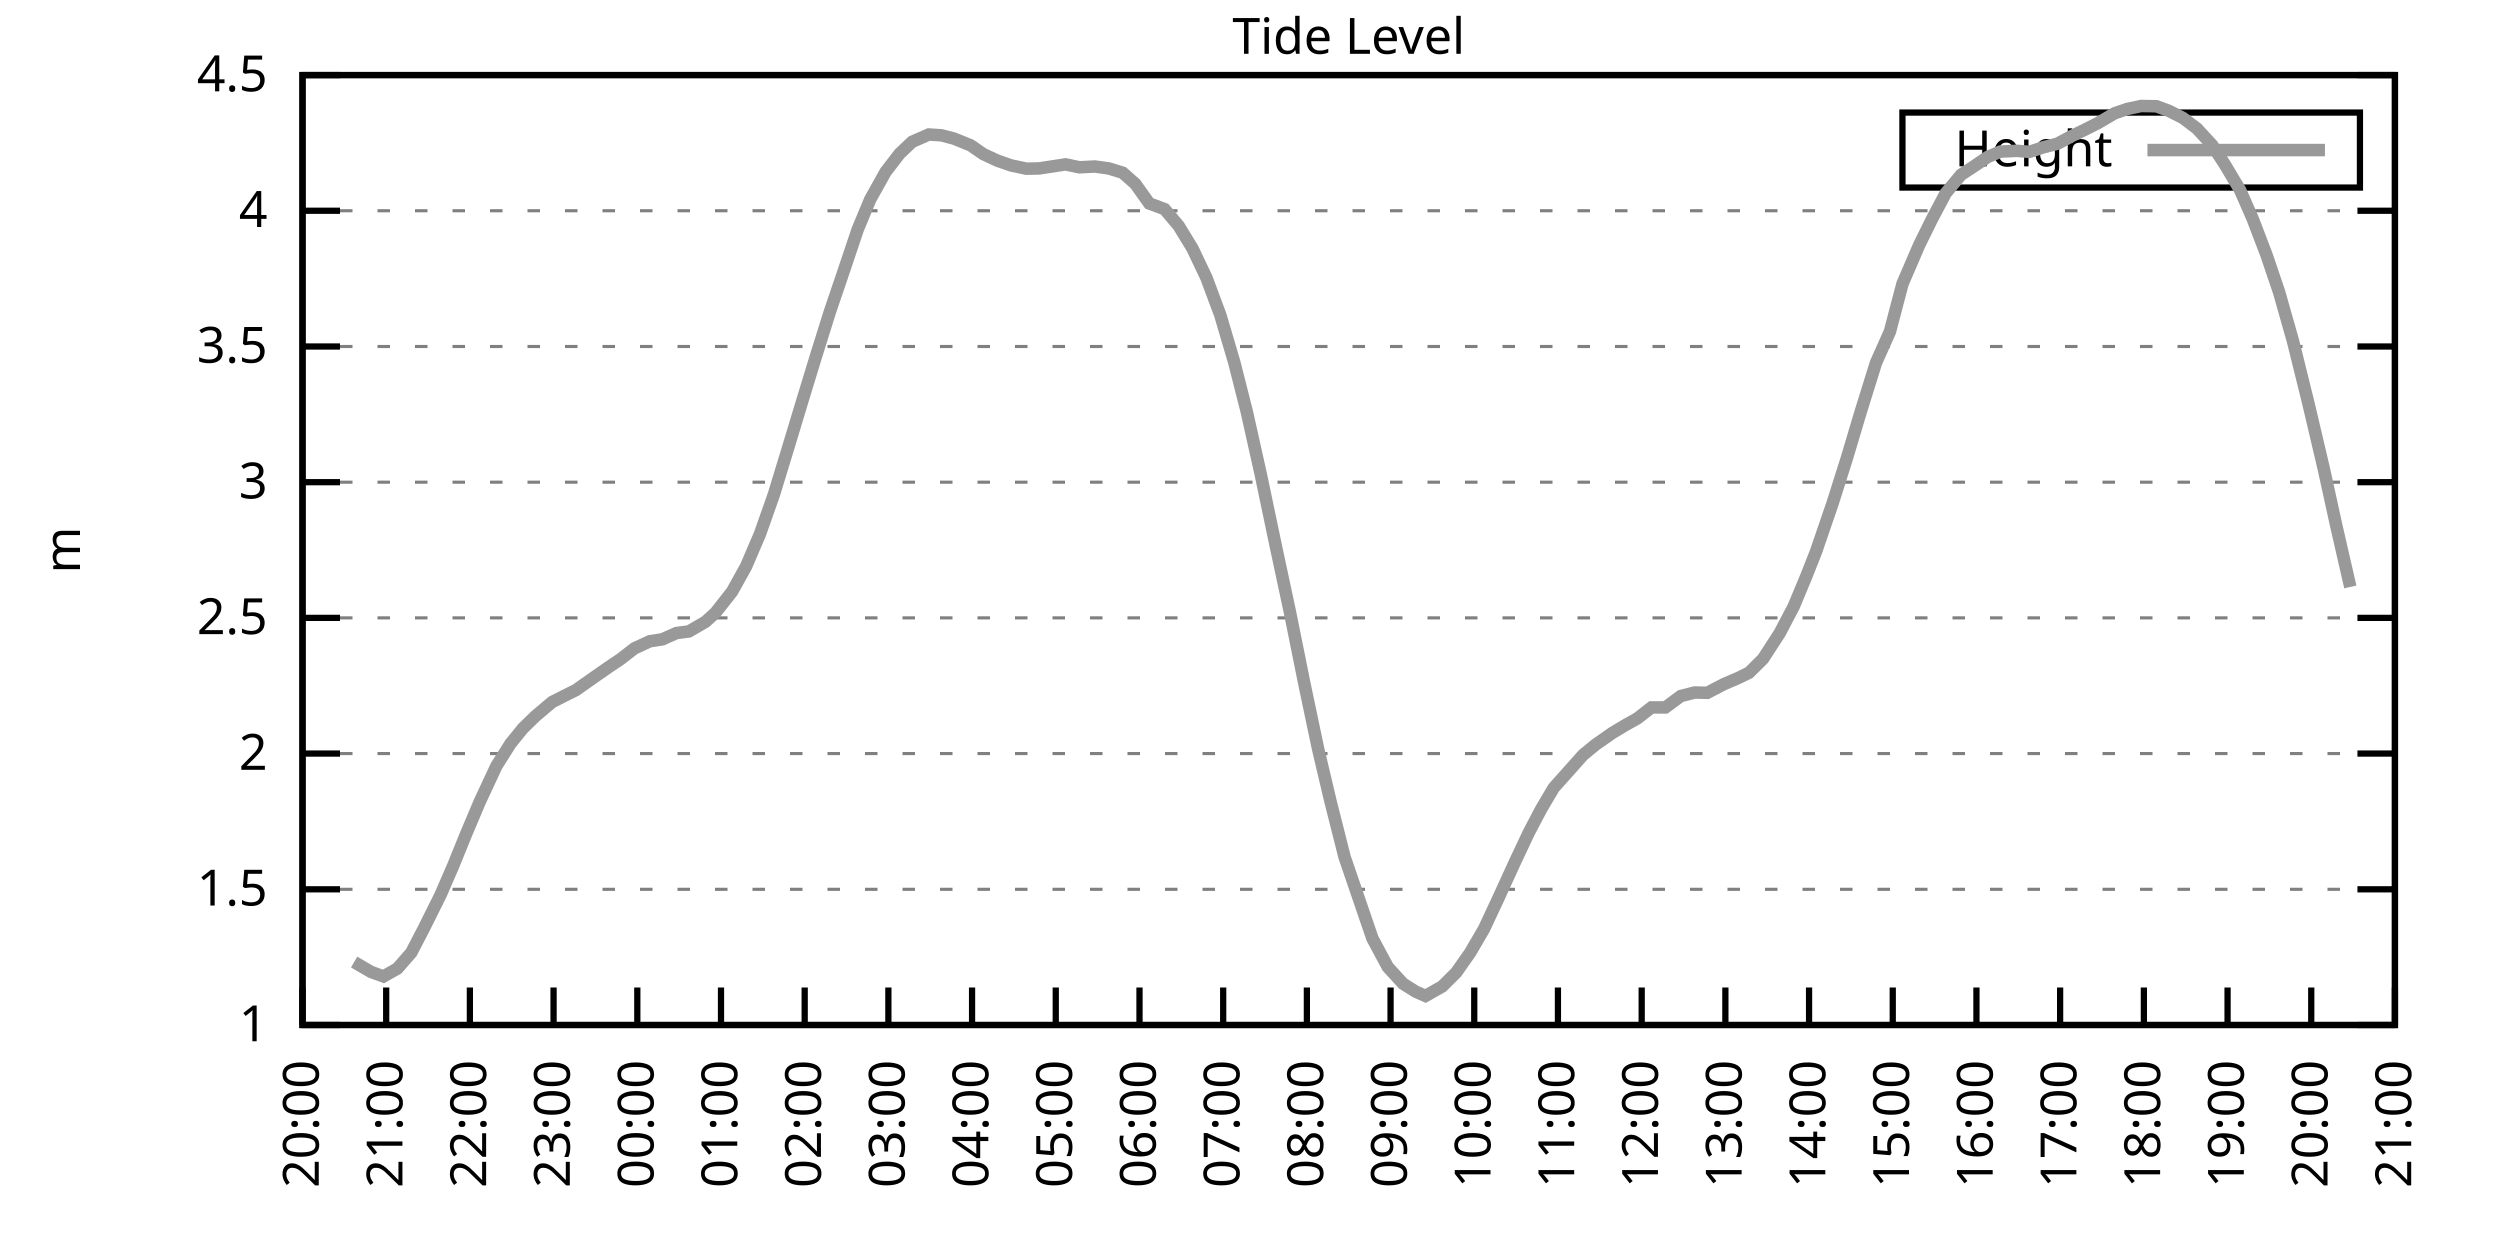
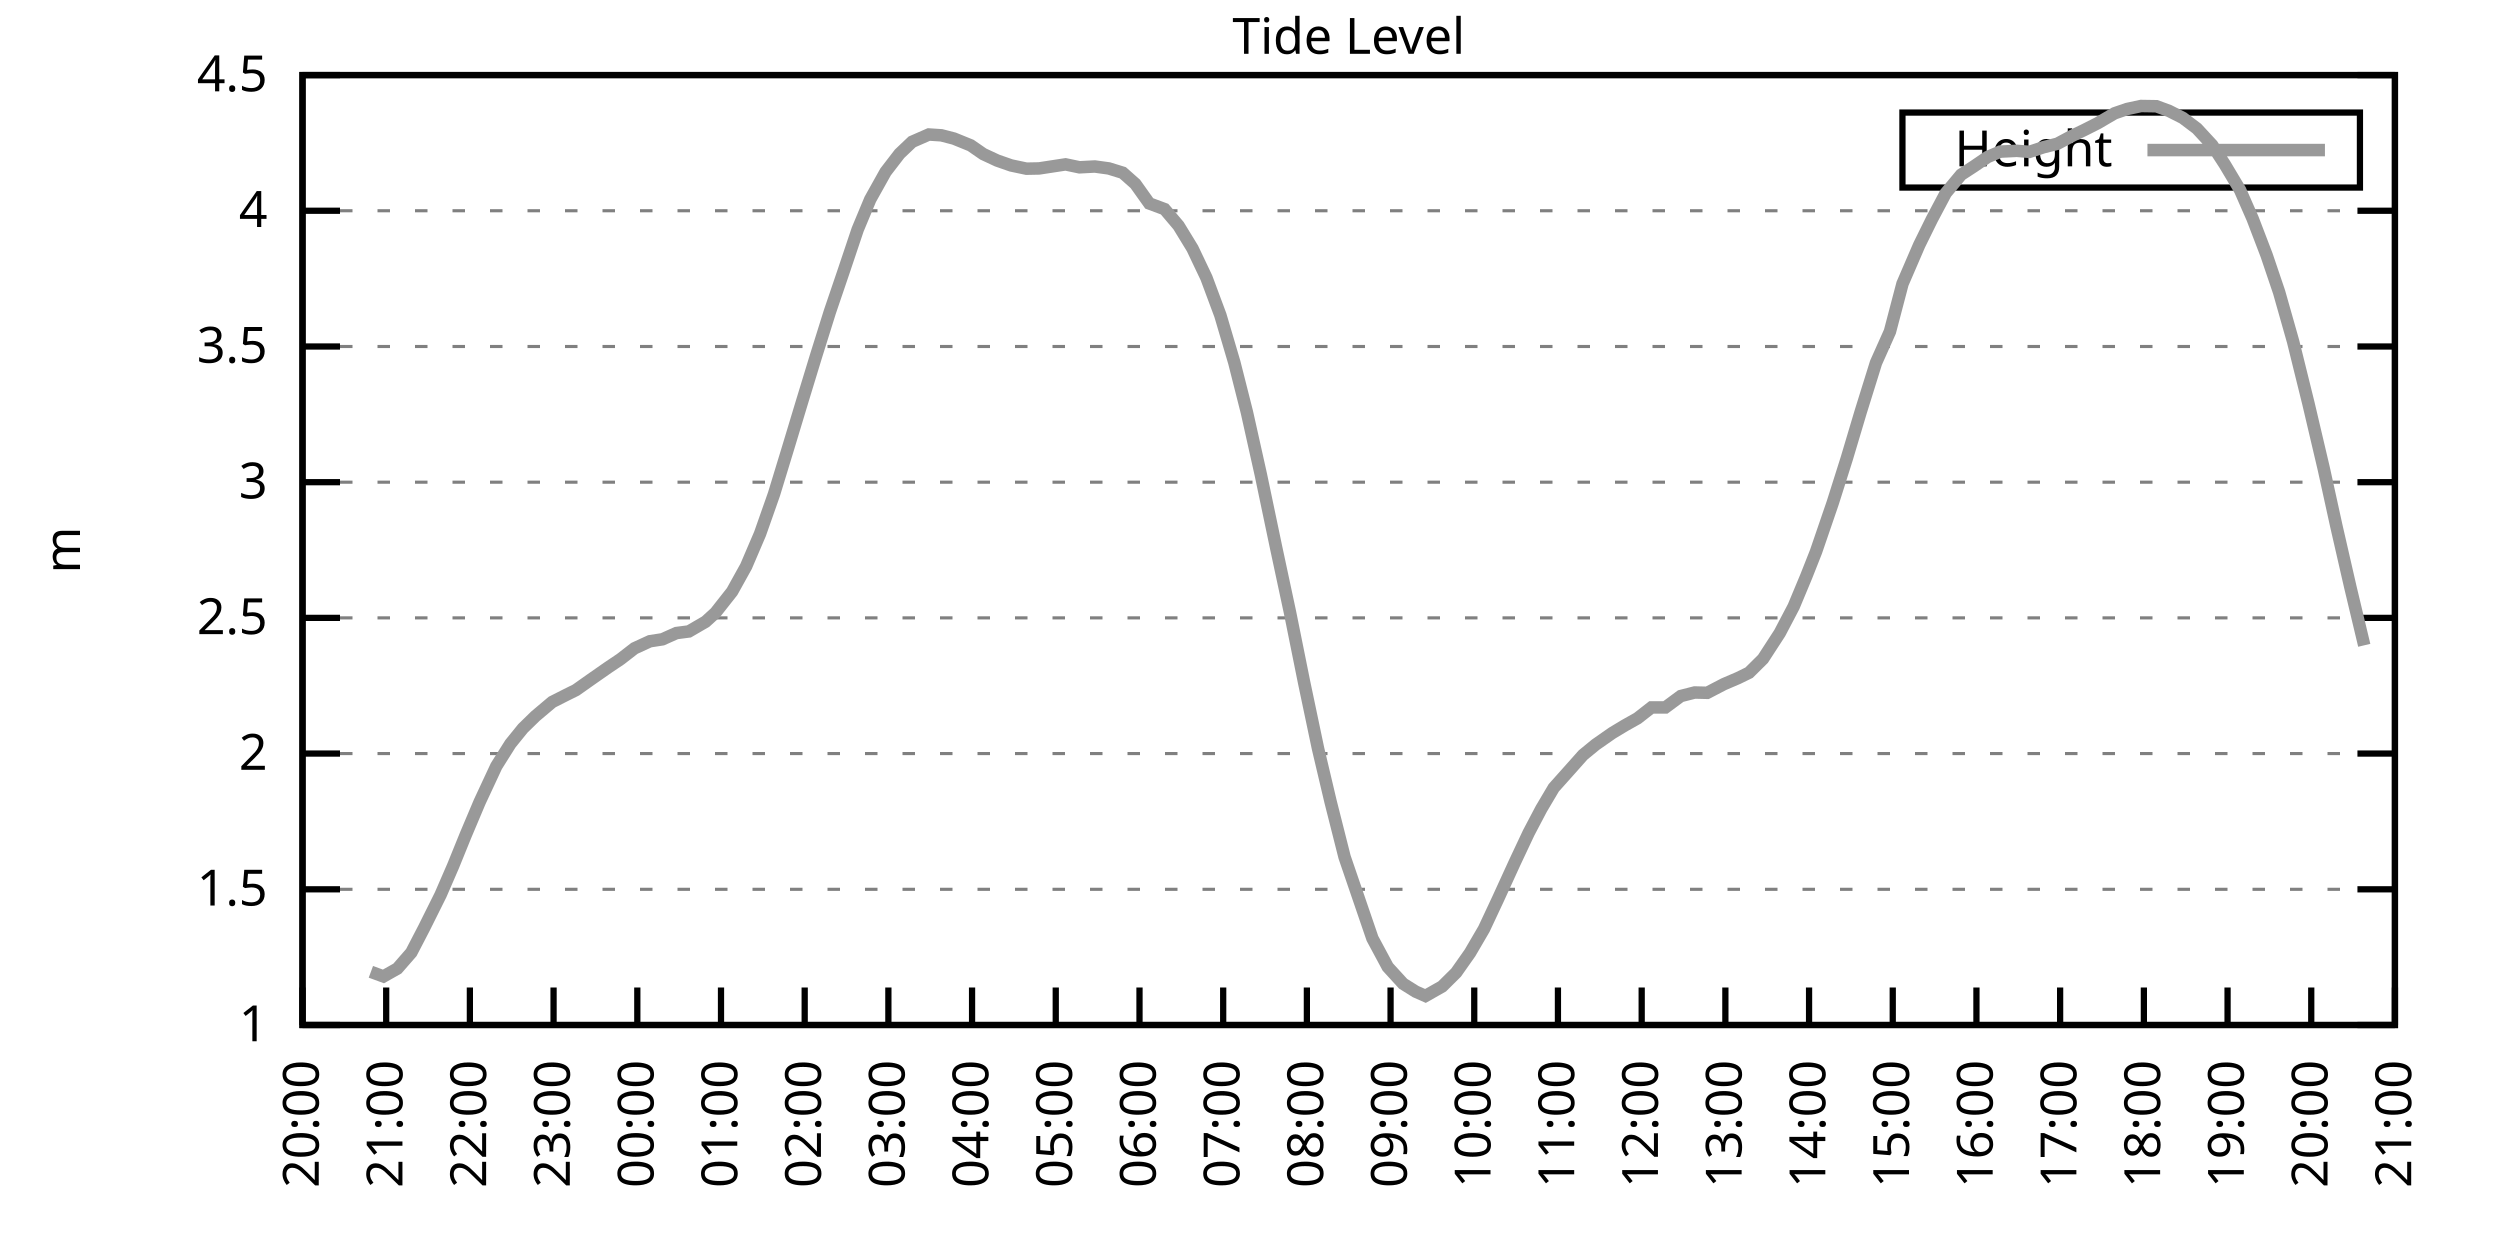
<svg xmlns="http://www.w3.org/2000/svg" xmlns:xlink="http://www.w3.org/1999/xlink" width="400" height="200" viewBox="0 0 400 200">
  <g id="gnuplot_canvas">
    <rect x="0" y="0" width="400" height="200" fill="none" />
    <defs>
      <circle id="gpDot" r="0.5" stroke-width="0.5" stroke="currentColor" />
      <path id="gpPt0" stroke-width="0.333" stroke="currentColor" d="M-1,0 h2 M0,-1 v2" />
      <path id="gpPt1" stroke-width="0.333" stroke="currentColor" d="M-1,-1 L1,1 M1,-1 L-1,1" />
      <path id="gpPt2" stroke-width="0.333" stroke="currentColor" d="M-1,0 L1,0 M0,-1 L0,1 M-1,-1 L1,1 M-1,1 L1,-1" />
      <rect id="gpPt3" stroke-width="0.333" stroke="currentColor" x="-1" y="-1" width="2" height="2" />
      <rect id="gpPt4" stroke-width="0.333" stroke="currentColor" fill="currentColor" x="-1" y="-1" width="2" height="2" />
      <circle id="gpPt5" stroke-width="0.333" stroke="currentColor" cx="0" cy="0" r="1" />
      <use xlink:href="#gpPt5" id="gpPt6" fill="currentColor" stroke="none" />
      <path id="gpPt7" stroke-width="0.333" stroke="currentColor" d="M0,-1.33 L-1.33,0.67 L1.33,0.67 z" />
      <use xlink:href="#gpPt7" id="gpPt8" fill="currentColor" stroke="none" />
      <use xlink:href="#gpPt7" id="gpPt9" stroke="currentColor" transform="rotate(180)" />
      <use xlink:href="#gpPt9" id="gpPt10" fill="currentColor" stroke="none" />
      <use xlink:href="#gpPt3" id="gpPt11" stroke="currentColor" transform="rotate(45)" />
      <use xlink:href="#gpPt11" id="gpPt12" fill="currentColor" stroke="none" />
      <path id="gpPt13" stroke-width="0.333" stroke="currentColor" d="M0,1.330 L1.265,0.411 L0.782,-1.067 L-0.782,-1.076 L-1.265,0.411 z" />
      <use xlink:href="#gpPt13" id="gpPt14" fill="currentColor" stroke="none" />
      <filter id="textbox" filterUnits="objectBoundingBox" x="0" y="0" height="1" width="1">
        <feFlood flood-color="white" flood-opacity="1" result="bgnd" />
        <feComposite in="SourceGraphic" in2="bgnd" operator="atop" />
      </filter>
      <filter id="greybox" filterUnits="objectBoundingBox" x="0" y="0" height="1" width="1">
        <feFlood flood-color="lightgrey" flood-opacity="1" result="grey" />
        <feComposite in="SourceGraphic" in2="grey" operator="atop" />
      </filter>
    </defs>
    <g fill="none" color="white" stroke="currentColor" stroke-width="1.00" stroke-linecap="butt" stroke-linejoin="miter">
</g>
    <g fill="none" color="black" stroke="currentColor" stroke-width="1.00" stroke-linecap="butt" stroke-linejoin="miter">
      <g stroke="none" shape-rendering="crispEdges">
        <polygon fill="rgb(255, 255, 255)" points="48.40,164.00 383.18,164.00 383.18,12.02 48.40,12.02 " />
      </g>
    </g>
    <g fill="none" color="black" stroke="currentColor" stroke-width="1.00" stroke-linecap="butt" stroke-linejoin="miter">
</g>
    <g fill="none" color="black" stroke="black" stroke-width="0.50" stroke-linecap="butt" stroke-linejoin="miter">
</g>
    <g fill="none" color="gray" stroke="currentColor" stroke-width="0.50" stroke-linecap="butt" stroke-linejoin="miter">
      <path stroke="gray" stroke-dasharray="2,4" class="gridline" d="M48.40,164.00 L383.19,164.00  " />
    </g>
    <g fill="none" color="gray" stroke="gray" stroke-width="1.00" stroke-linecap="butt" stroke-linejoin="miter">
</g>
    <g fill="none" color="black" stroke="currentColor" stroke-width="1.00" stroke-linecap="butt" stroke-linejoin="miter">
      <path stroke="black" d="M48.40,164.00 L54.40,164.00 M383.19,164.00 L377.19,164.00  " />
      <g transform="translate(42.80,166.60)" stroke="none" fill="black" font-family="Sans" font-size="8.00" text-anchor="end">
        <text>
          <tspan font-family="Sans"> 1</tspan>
        </text>
      </g>
    </g>
    <g fill="none" color="black" stroke="currentColor" stroke-width="1.00" stroke-linecap="butt" stroke-linejoin="miter">
</g>
    <g fill="none" color="black" stroke="black" stroke-width="0.50" stroke-linecap="butt" stroke-linejoin="miter">
</g>
    <g fill="none" color="gray" stroke="currentColor" stroke-width="0.50" stroke-linecap="butt" stroke-linejoin="miter">
      <path stroke="gray" stroke-dasharray="2,4" class="gridline" d="M48.40,142.29 L383.19,142.29  " />
    </g>
    <g fill="none" color="gray" stroke="gray" stroke-width="1.00" stroke-linecap="butt" stroke-linejoin="miter">
</g>
    <g fill="none" color="black" stroke="currentColor" stroke-width="1.00" stroke-linecap="butt" stroke-linejoin="miter">
      <path stroke="black" d="M48.40,142.29 L54.40,142.29 M383.19,142.29 L377.19,142.29  " />
      <g transform="translate(42.80,144.89)" stroke="none" fill="black" font-family="Sans" font-size="8.00" text-anchor="end">
        <text>
          <tspan font-family="Sans"> 1.5</tspan>
        </text>
      </g>
    </g>
    <g fill="none" color="black" stroke="currentColor" stroke-width="1.00" stroke-linecap="butt" stroke-linejoin="miter">
</g>
    <g fill="none" color="black" stroke="black" stroke-width="0.50" stroke-linecap="butt" stroke-linejoin="miter">
</g>
    <g fill="none" color="gray" stroke="currentColor" stroke-width="0.50" stroke-linecap="butt" stroke-linejoin="miter">
      <path stroke="gray" stroke-dasharray="2,4" class="gridline" d="M48.40,120.57 L383.19,120.57  " />
    </g>
    <g fill="none" color="gray" stroke="gray" stroke-width="1.00" stroke-linecap="butt" stroke-linejoin="miter">
</g>
    <g fill="none" color="black" stroke="currentColor" stroke-width="1.00" stroke-linecap="butt" stroke-linejoin="miter">
      <path stroke="black" d="M48.40,120.57 L54.40,120.57 M383.19,120.57 L377.19,120.57  " />
      <g transform="translate(42.80,123.17)" stroke="none" fill="black" font-family="Sans" font-size="8.00" text-anchor="end">
        <text>
          <tspan font-family="Sans"> 2</tspan>
        </text>
      </g>
    </g>
    <g fill="none" color="black" stroke="currentColor" stroke-width="1.00" stroke-linecap="butt" stroke-linejoin="miter">
</g>
    <g fill="none" color="black" stroke="black" stroke-width="0.50" stroke-linecap="butt" stroke-linejoin="miter">
</g>
    <g fill="none" color="gray" stroke="currentColor" stroke-width="0.50" stroke-linecap="butt" stroke-linejoin="miter">
      <path stroke="gray" stroke-dasharray="2,4" class="gridline" d="M48.40,98.86 L383.19,98.86  " />
    </g>
    <g fill="none" color="gray" stroke="gray" stroke-width="1.00" stroke-linecap="butt" stroke-linejoin="miter">
</g>
    <g fill="none" color="black" stroke="currentColor" stroke-width="1.00" stroke-linecap="butt" stroke-linejoin="miter">
      <path stroke="black" d="M48.40,98.86 L54.40,98.86 M383.19,98.86 L377.19,98.86  " />
      <g transform="translate(42.80,101.46)" stroke="none" fill="black" font-family="Sans" font-size="8.00" text-anchor="end">
        <text>
          <tspan font-family="Sans"> 2.5</tspan>
        </text>
      </g>
    </g>
    <g fill="none" color="black" stroke="currentColor" stroke-width="1.00" stroke-linecap="butt" stroke-linejoin="miter">
</g>
    <g fill="none" color="black" stroke="black" stroke-width="0.50" stroke-linecap="butt" stroke-linejoin="miter">
</g>
    <g fill="none" color="gray" stroke="currentColor" stroke-width="0.50" stroke-linecap="butt" stroke-linejoin="miter">
      <path stroke="gray" stroke-dasharray="2,4" class="gridline" d="M48.40,77.15 L383.19,77.15  " />
    </g>
    <g fill="none" color="gray" stroke="gray" stroke-width="1.00" stroke-linecap="butt" stroke-linejoin="miter">
</g>
    <g fill="none" color="black" stroke="currentColor" stroke-width="1.00" stroke-linecap="butt" stroke-linejoin="miter">
      <path stroke="black" d="M48.40,77.15 L54.40,77.15 M383.19,77.15 L377.19,77.15  " />
      <g transform="translate(42.80,79.75)" stroke="none" fill="black" font-family="Sans" font-size="8.00" text-anchor="end">
        <text>
          <tspan font-family="Sans"> 3</tspan>
        </text>
      </g>
    </g>
    <g fill="none" color="black" stroke="currentColor" stroke-width="1.00" stroke-linecap="butt" stroke-linejoin="miter">
</g>
    <g fill="none" color="black" stroke="black" stroke-width="0.50" stroke-linecap="butt" stroke-linejoin="miter">
</g>
    <g fill="none" color="gray" stroke="currentColor" stroke-width="0.50" stroke-linecap="butt" stroke-linejoin="miter">
      <path stroke="gray" stroke-dasharray="2,4" class="gridline" d="M48.40,55.44 L383.19,55.44  " />
    </g>
    <g fill="none" color="gray" stroke="gray" stroke-width="1.00" stroke-linecap="butt" stroke-linejoin="miter">
</g>
    <g fill="none" color="black" stroke="currentColor" stroke-width="1.00" stroke-linecap="butt" stroke-linejoin="miter">
      <path stroke="black" d="M48.40,55.44 L54.40,55.44 M383.19,55.44 L377.19,55.44  " />
      <g transform="translate(42.80,58.04)" stroke="none" fill="black" font-family="Sans" font-size="8.00" text-anchor="end">
        <text>
          <tspan font-family="Sans"> 3.5</tspan>
        </text>
      </g>
    </g>
    <g fill="none" color="black" stroke="currentColor" stroke-width="1.00" stroke-linecap="butt" stroke-linejoin="miter">
</g>
    <g fill="none" color="black" stroke="black" stroke-width="0.50" stroke-linecap="butt" stroke-linejoin="miter">
</g>
    <g fill="none" color="gray" stroke="currentColor" stroke-width="0.50" stroke-linecap="butt" stroke-linejoin="miter">
      <path stroke="gray" stroke-dasharray="2,4" class="gridline" d="M48.40,33.72 L383.19,33.72  " />
    </g>
    <g fill="none" color="gray" stroke="gray" stroke-width="1.00" stroke-linecap="butt" stroke-linejoin="miter">
</g>
    <g fill="none" color="black" stroke="currentColor" stroke-width="1.00" stroke-linecap="butt" stroke-linejoin="miter">
      <path stroke="black" d="M48.40,33.72 L54.40,33.72 M383.19,33.72 L377.19,33.72  " />
      <g transform="translate(42.80,36.32)" stroke="none" fill="black" font-family="Sans" font-size="8.00" text-anchor="end">
        <text>
          <tspan font-family="Sans"> 4</tspan>
        </text>
      </g>
    </g>
    <g fill="none" color="black" stroke="currentColor" stroke-width="1.00" stroke-linecap="butt" stroke-linejoin="miter">
</g>
    <g fill="none" color="black" stroke="black" stroke-width="0.50" stroke-linecap="butt" stroke-linejoin="miter">
</g>
    <g fill="none" color="gray" stroke="currentColor" stroke-width="0.50" stroke-linecap="butt" stroke-linejoin="miter">
      <path stroke="gray" stroke-dasharray="2,4" class="gridline" d="M48.40,12.01 L383.19,12.01  " />
    </g>
    <g fill="none" color="gray" stroke="gray" stroke-width="1.00" stroke-linecap="butt" stroke-linejoin="miter">
</g>
    <g fill="none" color="black" stroke="currentColor" stroke-width="1.00" stroke-linecap="butt" stroke-linejoin="miter">
      <path stroke="black" d="M48.40,12.01 L54.40,12.01 M383.19,12.01 L377.19,12.01  " />
      <g transform="translate(42.80,14.61)" stroke="none" fill="black" font-family="Sans" font-size="8.00" text-anchor="end">
        <text>
          <tspan font-family="Sans"> 4.5</tspan>
        </text>
      </g>
    </g>
    <g fill="none" color="black" stroke="currentColor" stroke-width="1.00" stroke-linecap="butt" stroke-linejoin="miter">
      <path stroke="black" d="M48.40,164.00 L48.40,158.00  " />
      <g transform="translate(51.00,169.60) rotate(270.00)" stroke="none" fill="black" font-family="Sans" font-size="8.00" text-anchor="end">
        <text>
          <tspan font-family="Sans">20:00</tspan>
        </text>
      </g>
    </g>
    <g fill="none" color="black" stroke="currentColor" stroke-width="1.00" stroke-linecap="butt" stroke-linejoin="miter">
      <path stroke="black" d="M61.79,164.00 L61.79,158.00  " />
      <g transform="translate(64.39,169.60) rotate(270.00)" stroke="none" fill="black" font-family="Sans" font-size="8.00" text-anchor="end">
        <text>
          <tspan font-family="Sans">21:00</tspan>
        </text>
      </g>
    </g>
    <g fill="none" color="black" stroke="currentColor" stroke-width="1.00" stroke-linecap="butt" stroke-linejoin="miter">
      <path stroke="black" d="M75.18,164.00 L75.18,158.00  " />
      <g transform="translate(77.78,169.60) rotate(270.00)" stroke="none" fill="black" font-family="Sans" font-size="8.00" text-anchor="end">
        <text>
          <tspan font-family="Sans">22:00</tspan>
        </text>
      </g>
    </g>
    <g fill="none" color="black" stroke="currentColor" stroke-width="1.00" stroke-linecap="butt" stroke-linejoin="miter">
      <path stroke="black" d="M88.57,164.00 L88.57,158.00  " />
      <g transform="translate(91.17,169.60) rotate(270.00)" stroke="none" fill="black" font-family="Sans" font-size="8.00" text-anchor="end">
        <text>
          <tspan font-family="Sans">23:00</tspan>
        </text>
      </g>
    </g>
    <g fill="none" color="black" stroke="currentColor" stroke-width="1.00" stroke-linecap="butt" stroke-linejoin="miter">
      <path stroke="black" d="M101.97,164.00 L101.97,158.00  " />
      <g transform="translate(104.57,169.60) rotate(270.00)" stroke="none" fill="black" font-family="Sans" font-size="8.00" text-anchor="end">
        <text>
          <tspan font-family="Sans">00:00</tspan>
        </text>
      </g>
    </g>
    <g fill="none" color="black" stroke="currentColor" stroke-width="1.00" stroke-linecap="butt" stroke-linejoin="miter">
      <path stroke="black" d="M115.36,164.00 L115.36,158.00  " />
      <g transform="translate(117.96,169.60) rotate(270.00)" stroke="none" fill="black" font-family="Sans" font-size="8.00" text-anchor="end">
        <text>
          <tspan font-family="Sans">01:00</tspan>
        </text>
      </g>
    </g>
    <g fill="none" color="black" stroke="currentColor" stroke-width="1.00" stroke-linecap="butt" stroke-linejoin="miter">
      <path stroke="black" d="M128.75,164.00 L128.75,158.00  " />
      <g transform="translate(131.35,169.60) rotate(270.00)" stroke="none" fill="black" font-family="Sans" font-size="8.00" text-anchor="end">
        <text>
          <tspan font-family="Sans">02:00</tspan>
        </text>
      </g>
    </g>
    <g fill="none" color="black" stroke="currentColor" stroke-width="1.00" stroke-linecap="butt" stroke-linejoin="miter">
      <path stroke="black" d="M142.14,164.00 L142.14,158.00  " />
      <g transform="translate(144.74,169.60) rotate(270.00)" stroke="none" fill="black" font-family="Sans" font-size="8.00" text-anchor="end">
        <text>
          <tspan font-family="Sans">03:00</tspan>
        </text>
      </g>
    </g>
    <g fill="none" color="black" stroke="currentColor" stroke-width="1.00" stroke-linecap="butt" stroke-linejoin="miter">
      <path stroke="black" d="M155.53,164.00 L155.53,158.00  " />
      <g transform="translate(158.13,169.60) rotate(270.00)" stroke="none" fill="black" font-family="Sans" font-size="8.00" text-anchor="end">
        <text>
          <tspan font-family="Sans">04:00</tspan>
        </text>
      </g>
    </g>
    <g fill="none" color="black" stroke="currentColor" stroke-width="1.00" stroke-linecap="butt" stroke-linejoin="miter">
      <path stroke="black" d="M168.92,164.00 L168.92,158.00  " />
      <g transform="translate(171.52,169.60) rotate(270.00)" stroke="none" fill="black" font-family="Sans" font-size="8.00" text-anchor="end">
        <text>
          <tspan font-family="Sans">05:00</tspan>
        </text>
      </g>
    </g>
    <g fill="none" color="black" stroke="currentColor" stroke-width="1.00" stroke-linecap="butt" stroke-linejoin="miter">
      <path stroke="black" d="M182.32,164.00 L182.32,158.00  " />
      <g transform="translate(184.92,169.60) rotate(270.00)" stroke="none" fill="black" font-family="Sans" font-size="8.00" text-anchor="end">
        <text>
          <tspan font-family="Sans">06:00</tspan>
        </text>
      </g>
    </g>
    <g fill="none" color="black" stroke="currentColor" stroke-width="1.00" stroke-linecap="butt" stroke-linejoin="miter">
      <path stroke="black" d="M195.71,164.00 L195.71,158.00  " />
      <g transform="translate(198.31,169.60) rotate(270.00)" stroke="none" fill="black" font-family="Sans" font-size="8.00" text-anchor="end">
        <text>
          <tspan font-family="Sans">07:00</tspan>
        </text>
      </g>
    </g>
    <g fill="none" color="black" stroke="currentColor" stroke-width="1.00" stroke-linecap="butt" stroke-linejoin="miter">
      <path stroke="black" d="M209.10,164.00 L209.10,158.00  " />
      <g transform="translate(211.70,169.60) rotate(270.00)" stroke="none" fill="black" font-family="Sans" font-size="8.00" text-anchor="end">
        <text>
          <tspan font-family="Sans">08:00</tspan>
        </text>
      </g>
    </g>
    <g fill="none" color="black" stroke="currentColor" stroke-width="1.00" stroke-linecap="butt" stroke-linejoin="miter">
      <path stroke="black" d="M222.49,164.00 L222.49,158.00  " />
      <g transform="translate(225.09,169.60) rotate(270.00)" stroke="none" fill="black" font-family="Sans" font-size="8.00" text-anchor="end">
        <text>
          <tspan font-family="Sans">09:00</tspan>
        </text>
      </g>
    </g>
    <g fill="none" color="black" stroke="currentColor" stroke-width="1.00" stroke-linecap="butt" stroke-linejoin="miter">
      <path stroke="black" d="M235.88,164.00 L235.88,158.00  " />
      <g transform="translate(238.48,169.60) rotate(270.00)" stroke="none" fill="black" font-family="Sans" font-size="8.00" text-anchor="end">
        <text>
          <tspan font-family="Sans">10:00</tspan>
        </text>
      </g>
    </g>
    <g fill="none" color="black" stroke="currentColor" stroke-width="1.00" stroke-linecap="butt" stroke-linejoin="miter">
      <path stroke="black" d="M249.27,164.00 L249.27,158.00  " />
      <g transform="translate(251.87,169.60) rotate(270.00)" stroke="none" fill="black" font-family="Sans" font-size="8.00" text-anchor="end">
        <text>
          <tspan font-family="Sans">11:00</tspan>
        </text>
      </g>
    </g>
    <g fill="none" color="black" stroke="currentColor" stroke-width="1.00" stroke-linecap="butt" stroke-linejoin="miter">
      <path stroke="black" d="M262.67,164.00 L262.67,158.00  " />
      <g transform="translate(265.27,169.60) rotate(270.00)" stroke="none" fill="black" font-family="Sans" font-size="8.00" text-anchor="end">
        <text>
          <tspan font-family="Sans">12:00</tspan>
        </text>
      </g>
    </g>
    <g fill="none" color="black" stroke="currentColor" stroke-width="1.00" stroke-linecap="butt" stroke-linejoin="miter">
      <path stroke="black" d="M276.06,164.00 L276.06,158.00  " />
      <g transform="translate(278.66,169.60) rotate(270.00)" stroke="none" fill="black" font-family="Sans" font-size="8.00" text-anchor="end">
        <text>
          <tspan font-family="Sans">13:00</tspan>
        </text>
      </g>
    </g>
    <g fill="none" color="black" stroke="currentColor" stroke-width="1.00" stroke-linecap="butt" stroke-linejoin="miter">
      <path stroke="black" d="M289.45,164.00 L289.45,158.00  " />
      <g transform="translate(292.05,169.60) rotate(270.00)" stroke="none" fill="black" font-family="Sans" font-size="8.00" text-anchor="end">
        <text>
          <tspan font-family="Sans">14:00</tspan>
        </text>
      </g>
    </g>
    <g fill="none" color="black" stroke="currentColor" stroke-width="1.00" stroke-linecap="butt" stroke-linejoin="miter">
      <path stroke="black" d="M302.84,164.00 L302.84,158.00  " />
      <g transform="translate(305.44,169.60) rotate(270.00)" stroke="none" fill="black" font-family="Sans" font-size="8.00" text-anchor="end">
        <text>
          <tspan font-family="Sans">15:00</tspan>
        </text>
      </g>
    </g>
    <g fill="none" color="black" stroke="currentColor" stroke-width="1.00" stroke-linecap="butt" stroke-linejoin="miter">
      <path stroke="black" d="M316.23,164.00 L316.23,158.00  " />
      <g transform="translate(318.83,169.60) rotate(270.00)" stroke="none" fill="black" font-family="Sans" font-size="8.00" text-anchor="end">
        <text>
          <tspan font-family="Sans">16:00</tspan>
        </text>
      </g>
    </g>
    <g fill="none" color="black" stroke="currentColor" stroke-width="1.00" stroke-linecap="butt" stroke-linejoin="miter">
      <path stroke="black" d="M329.62,164.00 L329.62,158.00  " />
      <g transform="translate(332.22,169.60) rotate(270.00)" stroke="none" fill="black" font-family="Sans" font-size="8.00" text-anchor="end">
        <text>
          <tspan font-family="Sans">17:00</tspan>
        </text>
      </g>
    </g>
    <g fill="none" color="black" stroke="currentColor" stroke-width="1.00" stroke-linecap="butt" stroke-linejoin="miter">
      <path stroke="black" d="M343.02,164.00 L343.02,158.00  " />
      <g transform="translate(345.62,169.60) rotate(270.00)" stroke="none" fill="black" font-family="Sans" font-size="8.00" text-anchor="end">
        <text>
          <tspan font-family="Sans">18:00</tspan>
        </text>
      </g>
    </g>
    <g fill="none" color="black" stroke="currentColor" stroke-width="1.00" stroke-linecap="butt" stroke-linejoin="miter">
      <path stroke="black" d="M356.41,164.00 L356.41,158.00  " />
      <g transform="translate(359.01,169.60) rotate(270.00)" stroke="none" fill="black" font-family="Sans" font-size="8.00" text-anchor="end">
        <text>
          <tspan font-family="Sans">19:00</tspan>
        </text>
      </g>
    </g>
    <g fill="none" color="black" stroke="currentColor" stroke-width="1.00" stroke-linecap="butt" stroke-linejoin="miter">
      <path stroke="black" d="M369.80,164.00 L369.80,158.00  " />
      <g transform="translate(372.40,169.60) rotate(270.00)" stroke="none" fill="black" font-family="Sans" font-size="8.00" text-anchor="end">
        <text>
          <tspan font-family="Sans">20:00</tspan>
        </text>
      </g>
    </g>
    <g fill="none" color="black" stroke="currentColor" stroke-width="1.00" stroke-linecap="butt" stroke-linejoin="miter">
      <path stroke="black" d="M383.19,164.00 L383.19,158.00  " />
      <g transform="translate(385.79,169.60) rotate(270.00)" stroke="none" fill="black" font-family="Sans" font-size="8.00" text-anchor="end">
        <text>
          <tspan font-family="Sans">21:00</tspan>
        </text>
      </g>
    </g>
    <g fill="none" color="black" stroke="currentColor" stroke-width="1.00" stroke-linecap="butt" stroke-linejoin="miter">
</g>
    <g fill="none" color="black" stroke="currentColor" stroke-width="1.00" stroke-linecap="butt" stroke-linejoin="miter">
      <path stroke="black" d="M48.40,12.01 L48.40,164.00 L383.19,164.00 L383.19,12.01 L48.40,12.01 Z  " />
    </g>
    <g fill="none" color="black" stroke="currentColor" stroke-width="1.00" stroke-linecap="butt" stroke-linejoin="miter">
</g>
    <g fill="none" color="black" stroke="currentColor" stroke-width="1.00" stroke-linecap="butt" stroke-linejoin="miter">
      <path stroke="black" d="M304.39,30.01 L304.39,18.01 L377.59,18.01 L377.59,30.01 L304.39,30.01 Z  " />
    </g>
    <g id="Tide_level_plot_1">
      <g fill="none" color="white" stroke="black" stroke-width="2.00" stroke-linecap="butt" stroke-linejoin="miter">
</g>
      <g fill="none" color="black" stroke="currentColor" stroke-width="2.00" stroke-linecap="butt" stroke-linejoin="miter">
        <g transform="translate(337.99,26.61)" stroke="none" fill="black" font-family="Sans" font-size="8.00" text-anchor="end">
          <text>
            <tspan font-family="Sans">Height</tspan>
          </text>
        </g>
      </g>
      <g fill="none" color="black" stroke="currentColor" stroke-width="2.00" stroke-linecap="butt" stroke-linejoin="miter">
-         <path stroke="rgb(153, 153, 153)" d="M343.59,24.01 L371.99,24.01 M56.66,153.93 L59.34,155.49 L61.35,156.23 L63.58,154.97 L65.81,152.41 L67.82,148.54   L70.50,143.16 L72.50,138.55 L74.51,133.60 L76.75,128.30 L79.42,122.57 L81.66,119.01 L83.66,116.54 L85.67,114.58   L88.35,112.32 L90.58,111.19 L92.15,110.41 L94.60,108.68 L97.28,106.81 L99.29,105.46 L101.52,103.73 L103.98,102.60   L105.98,102.29 L108.22,101.29 L110.22,101.03 L112.90,99.47 L114.47,98.04 L117.14,94.65 L119.38,90.61 L121.61,85.40   L123.84,79.06 L126.07,71.76 L128.30,64.38 L130.54,57.04 L132.77,49.92 L135.00,43.36 L137.23,36.72 L139.24,31.90   L141.69,27.51 L143.93,24.60 L145.94,22.69 L148.61,21.52 L150.62,21.65 L152.63,22.17 L155.31,23.26 L157.32,24.65   L159.55,25.69 L161.78,26.47 L164.24,26.99 L166.25,26.95 L170.49,26.30 L172.72,26.77 L175.17,26.64 L177.41,26.95   L179.64,27.64 L181.65,29.42 L183.88,32.55 L186.33,33.46 L188.57,36.11 L190.80,39.76 L193.03,44.45 L195.26,50.44   L197.49,58.00 L199.50,65.94 L201.73,75.93 L204.19,87.66 L206.42,98.08 L208.65,109.15 L210.88,119.75 L212.89,128.26   L215.13,137.12 L219.59,150.15 L222.04,154.71 L224.50,157.40 L226.51,158.66 L228.07,159.35 L230.75,157.83 L232.98,155.62   L235.21,152.45 L237.44,148.63 L239.68,143.85 L242.36,137.99 L244.59,133.25 L246.60,129.43 L248.60,126.05 L251.28,123.05   L253.29,120.79 L255.30,119.14 L257.98,117.27 L259.99,116.06 L262.00,114.93 L264.23,113.19 L266.46,113.19 L268.92,111.37   L271.15,110.80 L273.16,110.85 L275.83,109.46 L278.07,108.50 L279.85,107.63 L282.08,105.42 L284.76,101.29 L286.99,97.04   L289.00,92.22 L290.56,88.27 L293.24,80.45 L295.48,73.37 L297.71,65.90 L300.16,58.04 L302.39,53.05 L304.40,45.40   L307.08,39.19 L309.09,35.11 L311.32,30.90 L313.78,27.95 L315.79,26.64 L318.02,25.12 L320.03,24.26 L322.70,24.13   L324.71,24.30 L326.95,23.56 L329.18,23.00 L331.63,21.69 L333.42,20.83 L335.65,19.70 L338.33,18.13 L340.34,17.44   L342.57,16.96 L345.02,17.00 L347.03,17.74 L349.26,18.87 L351.50,20.56 L353.95,23.21 L355.96,26.30 L358.42,30.42   L360.42,34.98 L362.66,40.84 L364.66,46.75 L366.90,54.65 L369.35,64.56 L371.81,75.02 L373.82,84.18 L376.05,93.91    " />
+         <path stroke="rgb(153, 153, 153)" d="M343.59,24.01 L371.99,24.01 M59.34,155.49 L61.35,156.23 L63.58,154.97 L65.81,152.41 L67.82,148.54 L70.50,143.16   L72.50,138.55 L74.51,133.60 L76.75,128.30 L79.42,122.57 L81.66,119.01 L83.66,116.54 L85.67,114.58 L88.35,112.32   L90.58,111.19 L92.15,110.41 L94.60,108.68 L97.28,106.81 L99.29,105.46 L101.52,103.73 L103.98,102.60 L105.98,102.29   L108.22,101.29 L110.22,101.03 L112.90,99.47 L114.47,98.04 L117.14,94.65 L119.38,90.61 L121.61,85.40 L123.84,79.06   L126.07,71.76 L128.30,64.38 L130.54,57.04 L132.77,49.92 L135.00,43.36 L137.23,36.72 L139.24,31.90 L141.69,27.51   L143.93,24.60 L145.94,22.69 L148.61,21.52 L150.62,21.65 L152.63,22.17 L155.31,23.26 L157.32,24.65 L159.55,25.69   L161.78,26.47 L164.24,26.99 L166.25,26.95 L170.49,26.30 L172.72,26.77 L175.17,26.64 L177.41,26.95 L179.64,27.64   L181.65,29.42 L183.88,32.55 L186.33,33.46 L188.57,36.11 L190.80,39.76 L193.03,44.45 L195.26,50.44 L197.49,58.00   L199.50,65.94 L201.73,75.93 L204.19,87.66 L206.42,98.08 L208.65,109.15 L210.88,119.75 L212.89,128.26 L215.13,137.12   L219.59,150.15 L222.04,154.71 L224.50,157.40 L226.51,158.66 L228.07,159.35 L230.75,157.83 L232.98,155.62 L235.21,152.45   L237.44,148.63 L239.68,143.85 L242.36,137.99 L244.59,133.25 L246.60,129.43 L248.60,126.05 L251.28,123.05 L253.29,120.79   L255.30,119.14 L257.98,117.27 L259.99,116.06 L262.00,114.93 L264.23,113.19 L266.46,113.19 L268.92,111.37 L271.15,110.80   L273.16,110.85 L275.83,109.46 L278.07,108.50 L279.85,107.63 L282.08,105.42 L284.76,101.29 L286.99,97.04 L289.00,92.22   L290.56,88.27 L293.24,80.45 L295.48,73.37 L297.71,65.90 L300.16,58.04 L302.39,53.05 L304.40,45.40 L307.08,39.19   L309.09,35.11 L311.32,30.90 L313.78,27.95 L315.79,26.64 L318.02,25.12 L320.03,24.26 L322.70,24.13 L324.71,24.30   L326.95,23.56 L329.18,23.00 L331.63,21.69 L333.42,20.83 L335.65,19.70 L338.33,18.13 L340.34,17.44 L342.57,16.96   L345.02,17.00 L347.03,17.74 L349.26,18.87 L351.50,20.56 L353.95,23.21 L355.96,26.30 L358.42,30.42 L360.42,34.98   L362.66,40.84 L364.66,46.75 L366.90,54.65 L369.35,64.56 L371.81,75.02 L373.82,84.18 L376.05,93.91 L378.28,103.25    " />
      </g>
    </g>
    <g fill="none" color="black" stroke="currentColor" stroke-width="2.00" stroke-linecap="butt" stroke-linejoin="miter">
</g>
    <g fill="none" color="black" stroke="black" stroke-width="1.00" stroke-linecap="butt" stroke-linejoin="miter">
</g>
    <g fill="none" color="black" stroke="currentColor" stroke-width="1.00" stroke-linecap="butt" stroke-linejoin="miter">
      <path stroke="black" d="M48.40,12.01 L48.40,164.00 L383.19,164.00 L383.19,12.01 L48.40,12.01 Z  " />
      <g transform="translate(12.80,88.01) rotate(270.00)" stroke="none" fill="black" font-family="Sans" font-size="8.00" text-anchor="middle">
        <text>
          <tspan font-family="Sans">m</tspan>
        </text>
      </g>
    </g>
    <g fill="none" color="black" stroke="currentColor" stroke-width="1.00" stroke-linecap="butt" stroke-linejoin="miter">
</g>
    <g fill="none" color="black" stroke="currentColor" stroke-width="1.00" stroke-linecap="butt" stroke-linejoin="miter">
      <g transform="translate(215.79,8.61)" stroke="none" fill="black" font-family="Sans" font-size="8.00" text-anchor="middle">
        <text>
          <tspan font-family="Sans">Tide Level</tspan>
        </text>
      </g>
    </g>
    <g fill="none" color="black" stroke="currentColor" stroke-width="1.00" stroke-linecap="butt" stroke-linejoin="miter">
</g>
  </g>
</svg>
